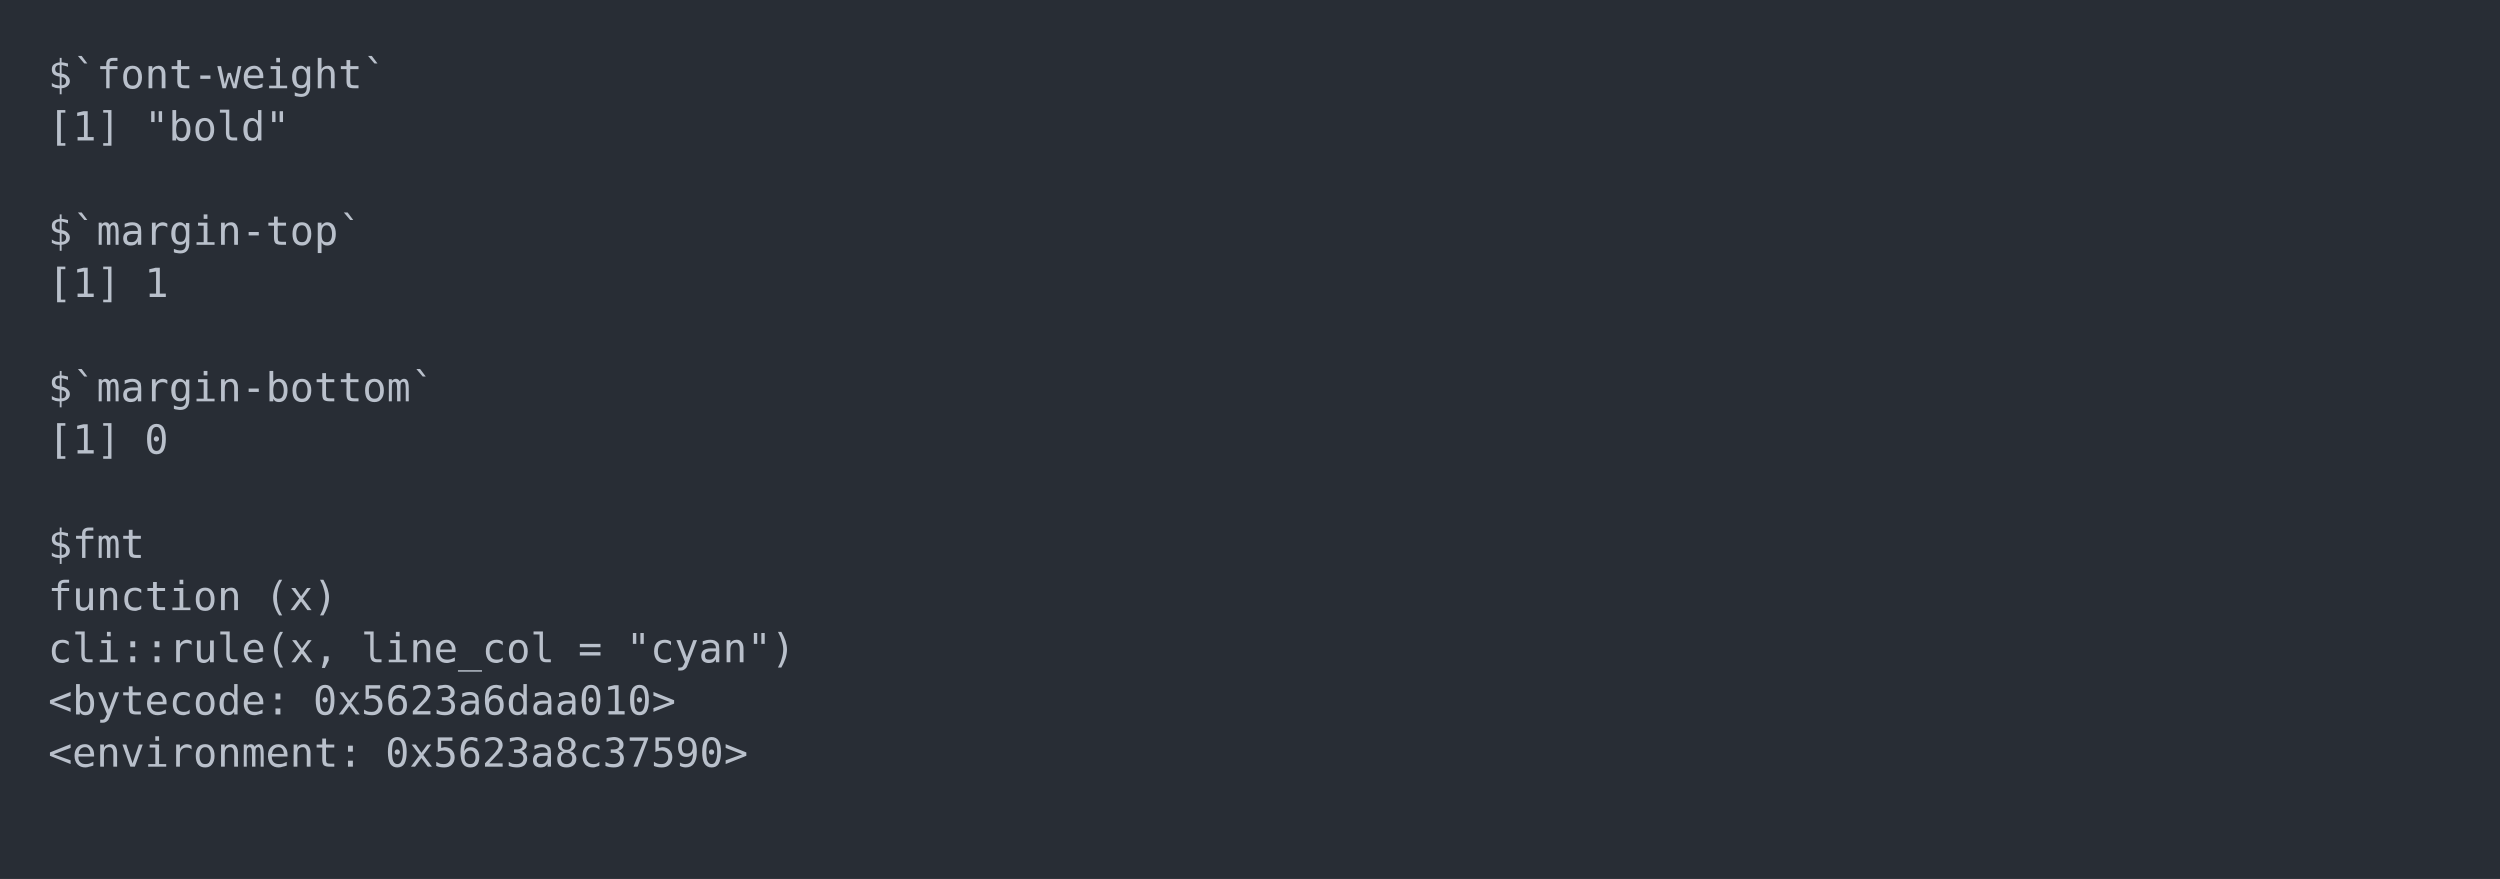
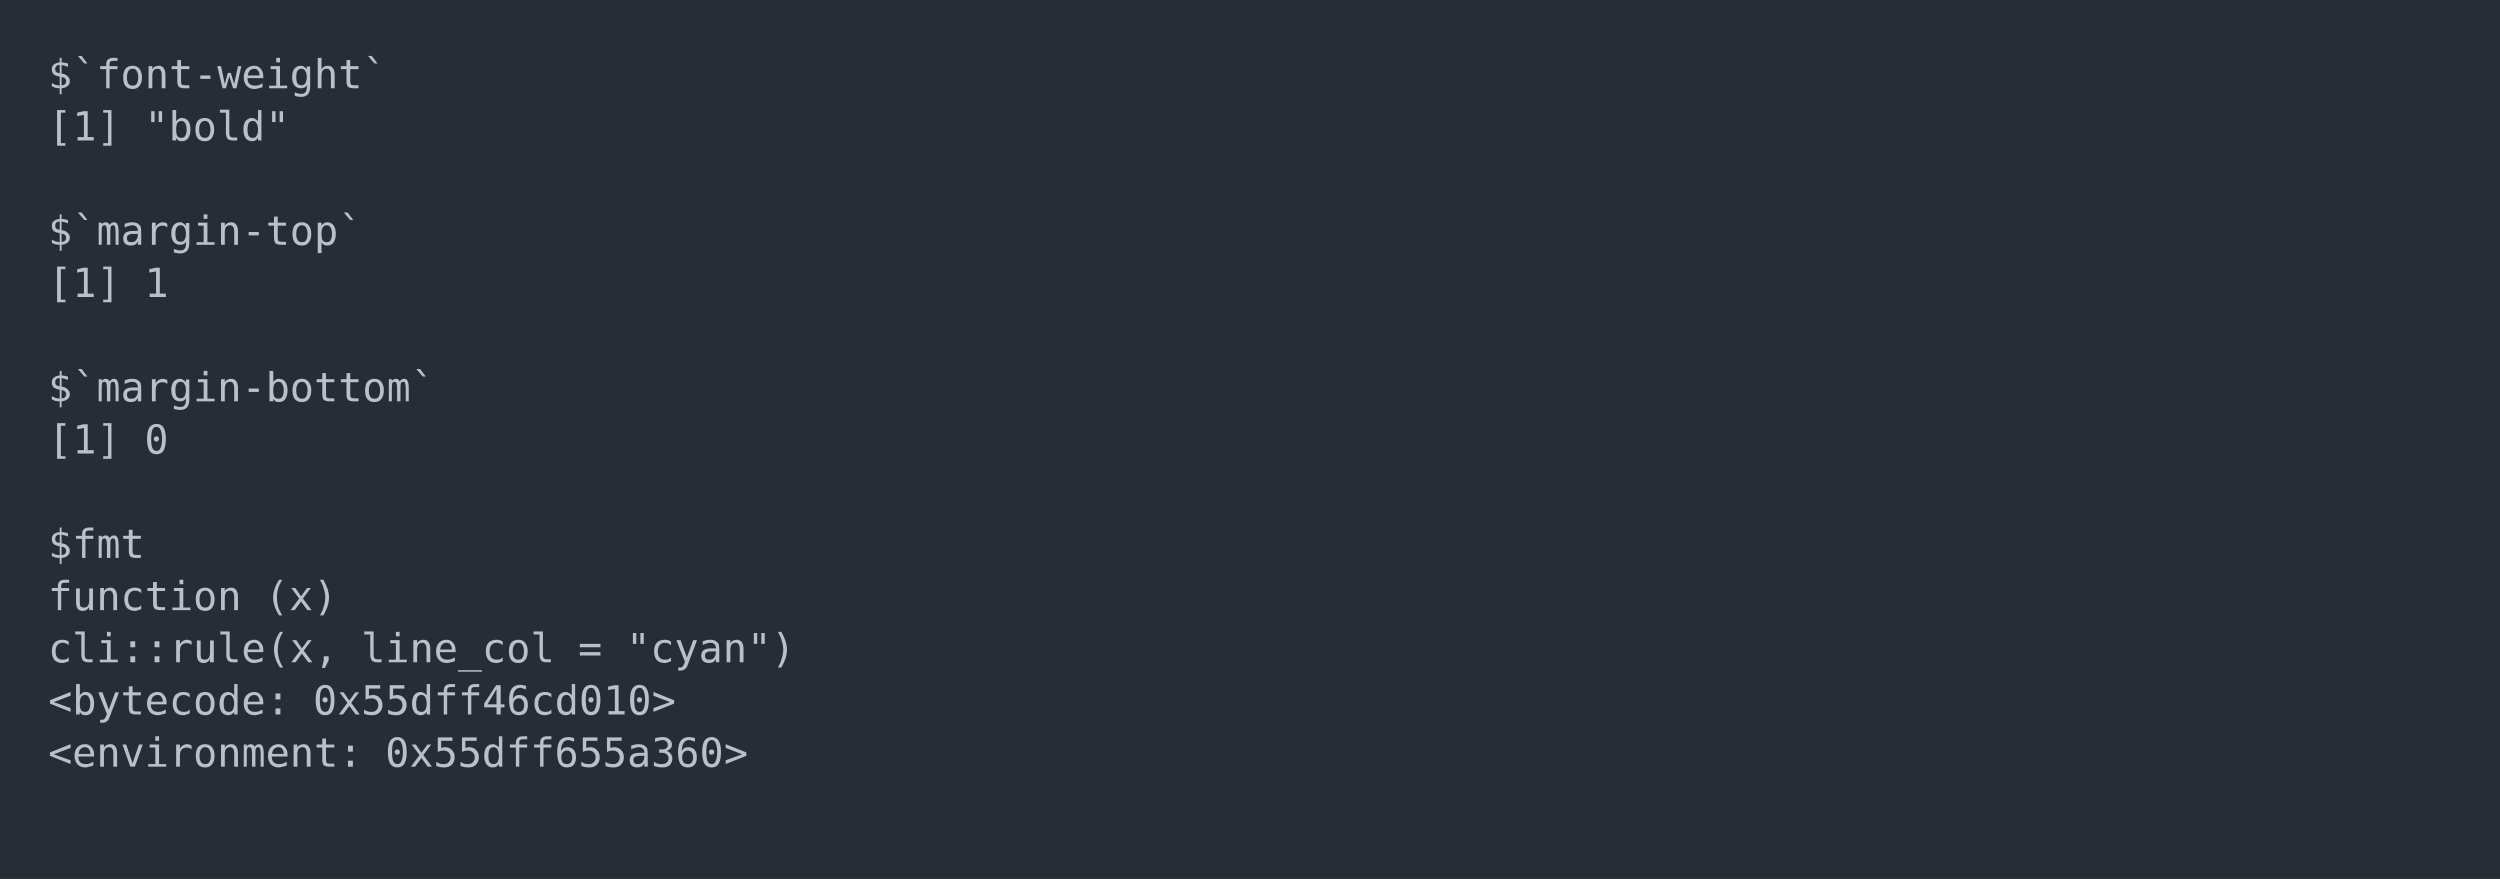
<svg xmlns="http://www.w3.org/2000/svg" xmlns:xlink="http://www.w3.org/1999/xlink" width="1040" height="365.65">
  <rect width="1040" height="365.65" rx="0" ry="0" class="a" />
  <svg height="325.65" viewBox="0 0 100 32.565" width="1000" x="20" y="20">
    <style>.a{fill:rgb(40,45,53)}.b{font-family:'Fira Code',Monaco,Consolas,Menlo,'Bitstream Vera Sans Mono','Powerline Symbols',monospace}.c{fill:transparent}.d{fill:rgb(185,192,203);white-space:pre}</style>
    <g font-family="'Fira Code',Monaco,Consolas,Menlo,'Bitstream Vera Sans Mono','Powerline Symbols',monospace" font-size="1.67" class="b">
      <defs>
        <symbol id="a">
          <rect height="16" width="100" x="0" y="0" class="c" />
        </symbol>
      </defs>
      <rect height="32.565" width="100" class="a" />
      <svg x="0" y="0" width="100">
        <svg x="0">
          <use xlink:href="#a" />
          <text x="0" y="1.67" class="d">$`font-weight`</text>
          <text x="0" y="3.841" class="d">[1]</text>
          <text x="4.008" y="3.841" class="d">"bold"</text>
          <text x="0" y="8.183" class="d">$`margin-top`</text>
          <text x="0" y="10.354" class="d">[1]</text>
          <text x="4.008" y="10.354" class="d">1</text>
          <text x="0" y="14.696" class="d">$`margin-bottom`</text>
          <text x="0" y="16.867" class="d">[1]</text>
          <text x="4.008" y="16.867" class="d">0</text>
          <text x="0" y="21.209" class="d">$fmt</text>
          <text x="0" y="23.38" class="d">function</text>
          <text x="9.018" y="23.38" class="d">(x)</text>
          <text x="0" y="25.551" class="d">cli::rule(x,</text>
          <text x="13.026" y="25.551" class="d">line_col</text>
          <text x="22.044" y="25.551" class="d">=</text>
          <text x="24.048" y="25.551" class="d">"cyan")</text>
          <text x="0" y="27.722" class="d">&lt;bytecode:</text>
-           <text x="11.022" y="27.722" class="d">0x5623a6daa010&gt;</text>
+           <text x="11.022" y="27.722" class="d">0x55dff46cd010&gt;</text>
          <text x="0" y="29.893" class="d">&lt;environment:</text>
-           <text x="14.028" y="29.893" class="d">0x5623a8c37590&gt;</text>
+           <text x="14.028" y="29.893" class="d">0x55dff655a360&gt;</text>
        </svg>
      </svg>
    </g>
  </svg>
</svg>
